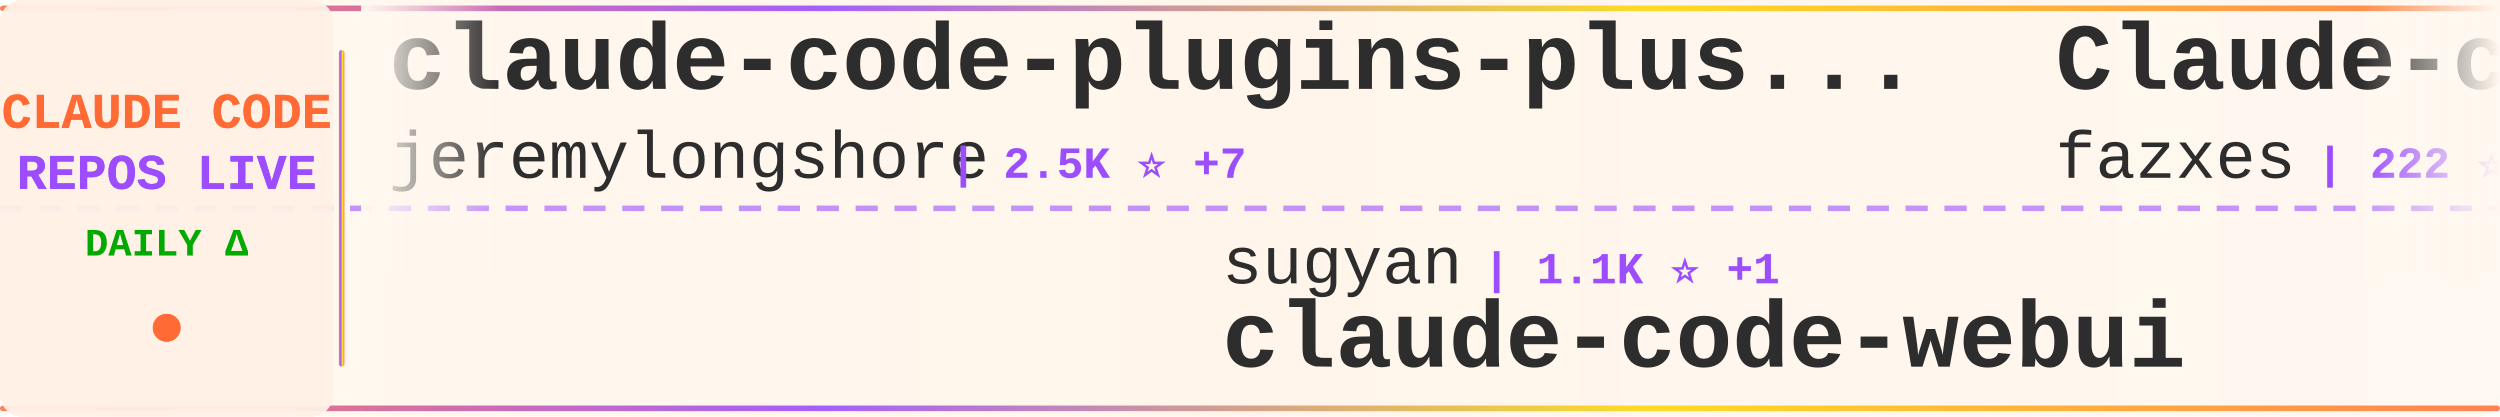
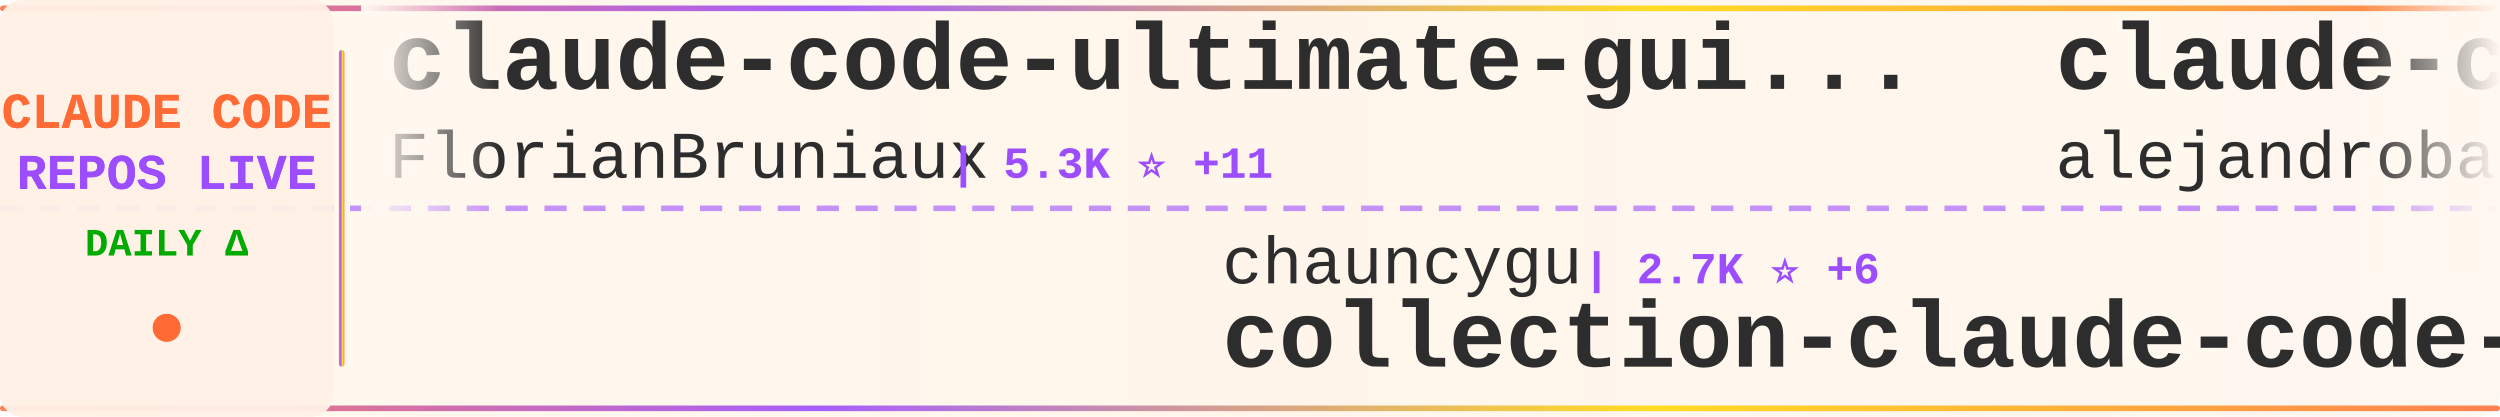
<svg xmlns="http://www.w3.org/2000/svg" width="900" height="150">
  <defs>
    <linearGradient id="tickerBg" x1="0%" y1="0%" x2="100%" y2="0%">
      <stop offset="0%" style="stop-color:#fff8f0;stop-opacity:0.98" />
      <stop offset="50%" style="stop-color:#fff5eb;stop-opacity:1" />
      <stop offset="100%" style="stop-color:#fff8f0;stop-opacity:0.98" />
    </linearGradient>
    <linearGradient id="borderGrad" x1="0%" y1="0%" x2="100%" y2="0%">
      <stop offset="0%" style="stop-color:#FF6B35;stop-opacity:0.85">
        <animate attributeName="stop-opacity" values="0.85;1;0.85" dur="2s" repeatCount="indefinite" />
      </stop>
      <stop offset="33%" style="stop-color:#9C4EFF;stop-opacity:0.9">
        <animate attributeName="stop-opacity" values="0.9;1;0.9" dur="2.2s" repeatCount="indefinite" />
      </stop>
      <stop offset="66%" style="stop-color:#FFD700;stop-opacity:0.85">
        <animate attributeName="stop-opacity" values="0.85;1;0.85" dur="1.8s" repeatCount="indefinite" />
      </stop>
      <stop offset="100%" style="stop-color:#FF6B35;stop-opacity:0.85">
        <animate attributeName="stop-opacity" values="0.85;1;0.85" dur="2s" repeatCount="indefinite" />
      </stop>
    </linearGradient>
    <filter id="textGlow">
      <feGaussianBlur stdDeviation="0.15" result="coloredBlur" />
      <feMerge>
        <feMergeNode in="coloredBlur" />
        <feMergeNode in="SourceGraphic" />
      </feMerge>
    </filter>
    <filter id="metricGlow">
      <feGaussianBlur stdDeviation="0.2" result="coloredBlur" />
      <feMerge>
        <feMergeNode in="coloredBlur" />
        <feMergeNode in="SourceGraphic" />
      </feMerge>
    </filter>
    <linearGradient id="leftFade" x1="0%" y1="0%" x2="100%" y2="0%">
      <stop offset="0%" style="stop-color:#fff8f0;stop-opacity:1" />
      <stop offset="100%" style="stop-color:#fff8f0;stop-opacity:0" />
    </linearGradient>
    <linearGradient id="rightFade" x1="0%" y1="0%" x2="100%" y2="0%">
      <stop offset="0%" style="stop-color:#fff8f0;stop-opacity:0" />
      <stop offset="100%" style="stop-color:#fff8f0;stop-opacity:1" />
    </linearGradient>
  </defs>
  <rect width="900" height="150" fill="url(#tickerBg)" rx="8" />
  <rect x="0" y="2" width="900" height="2" fill="url(#borderGrad)" rx="1" />
  <rect x="0" y="146" width="900" height="2" fill="url(#borderGrad)" rx="1" />
  <line x1="0" y1="75" x2="900" y2="75" stroke="#9C4EFF" stroke-width="2" stroke-dasharray="8 6" opacity="0.6" />
  <rect x="0" y="0" width="120" height="150" fill="#fff0e6" opacity="0.95" rx="8" />
  <text x="60" y="46" font-family="'Courier New', monospace" font-size="18" font-weight="bold" fill="#FF6B35" text-anchor="middle" filter="url(#textGlow)">
    CLAUDE CODE
  </text>
  <text x="60" y="68" font-family="'Courier New', monospace" font-size="18" font-weight="bold" fill="#9C4EFF" text-anchor="middle" filter="url(#textGlow)">
    REPOS LIVE
  </text>
  <text x="60" y="92" font-family="'Courier New', monospace" font-size="14" font-weight="bold" fill="#00aa00" text-anchor="middle">
    DAILY Δ
  </text>
  <circle cx="60" cy="118" r="5" fill="#FF6B35" filter="url(#metricGlow)">
    <animate attributeName="r" values="4;6;4" dur="1.5s" repeatCount="indefinite" />
    <animate attributeName="opacity" values="0.6;1;0.6" dur="1.5s" repeatCount="indefinite" />
  </circle>
  <rect x="122" y="18" width="2" height="114" fill="url(#borderGrad)" rx="1" />
  <clipPath id="tickerClip">
    <rect x="130" y="0" width="770" height="150" />
  </clipPath>
  <g clip-path="url(#tickerClip)">
    <g id="tickerItems">
      <animateTransform attributeName="transform" attributeType="XML" type="translate" from="0 0" to="-3000 0" dur="54s" repeatCount="indefinite" />
      <g transform="translate(0, 0)">
-         <text x="140" y="32" font-family="'Courier New', monospace" font-size="34" font-weight="bold" fill="#2d2d2d">claude-code-plugins-plus...</text>
-         <text x="140" y="64" font-family="'Courier New', monospace" font-size="24" font-weight="normal" fill="#2d2d2d" opacity="1.0">jeremylongshore</text>
-         <text x="342" y="64" font-family="'Courier New', monospace" font-size="16" font-weight="bold" fill="#9C4EFF"> | 2.5K ⭐ +7</text>
+         <text x="140" y="32" font-family="'Courier New', monospace" font-size="34" font-weight="bold" fill="#2d2d2d">claude-code-ultimate-gui...</text>
+         <text x="140" y="64" font-family="'Courier New', monospace" font-size="24" font-weight="normal" fill="#2d2d2d" opacity="1.0">FlorianBruniaux</text>
+         <text x="342" y="64" font-family="'Courier New', monospace" font-size="16" font-weight="bold" fill="#9C4EFF"> | 5.3K ⭐ +11</text>
      </g>
      <g transform="translate(300, 0)">
-         <text x="140" y="102" font-family="'Courier New', monospace" font-size="24" font-weight="normal" fill="#2d2d2d" opacity="1.0">sugyan</text>
-         <text x="234" y="102" font-family="'Courier New', monospace" font-size="16" font-weight="bold" fill="#9C4EFF"> | 1.1K ⭐ +1</text>
-         <text x="140" y="132" font-family="'Courier New', monospace" font-size="34" font-weight="bold" fill="#2d2d2d">claude-code-webui</text>
+         <text x="140" y="102" font-family="'Courier New', monospace" font-size="24" font-weight="normal" fill="#2d2d2d" opacity="1.0">chauncygu</text>
+         <text x="270" y="102" font-family="'Courier New', monospace" font-size="16" font-weight="bold" fill="#9C4EFF"> | 2.7K ⭐ +6</text>
+         <text x="140" y="132" font-family="'Courier New', monospace" font-size="34" font-weight="bold" fill="#2d2d2d">collection-claude-code-s...</text>
      </g>
      <g transform="translate(600, 0)">
-         <text x="140" y="32" font-family="'Courier New', monospace" font-size="34" font-weight="bold" fill="#2d2d2d">Claude-code</text>
-         <text x="140" y="64" font-family="'Courier New', monospace" font-size="24" font-weight="normal" fill="#2d2d2d" opacity="1.0">fazxes</text>
-         <text x="234" y="64" font-family="'Courier New', monospace" font-size="16" font-weight="bold" fill="#9C4EFF"> | 222 ⭐</text>
+         <text x="140" y="32" font-family="'Courier New', monospace" font-size="34" font-weight="bold" fill="#2d2d2d">claude-code-from-source</text>
+         <text x="140" y="64" font-family="'Courier New', monospace" font-size="24" font-weight="normal" fill="#2d2d2d" opacity="1.0">alejandrobalderas</text>
+         <text x="366" y="64" font-family="'Courier New', monospace" font-size="16" font-weight="bold" fill="#9C4EFF"> | 2.4K ⭐ +13</text>
      </g>
      <g transform="translate(900, 0)">
-         <text x="140" y="102" font-family="'Courier New', monospace" font-size="24" font-weight="normal" fill="#2d2d2d" opacity="1.0">777genius</text>
-         <text x="270" y="102" font-family="'Courier New', monospace" font-size="16" font-weight="bold" fill="#9C4EFF"> | 916 ⭐</text>
-         <text x="140" y="132" font-family="'Courier New', monospace" font-size="34" font-weight="bold" fill="#2d2d2d">claude-code-source-code</text>
+         <text x="140" y="102" font-family="'Courier New', monospace" font-size="24" font-weight="normal" fill="#2d2d2d" opacity="1.0">JrCx7scC</text>
+         <text x="258" y="102" font-family="'Courier New', monospace" font-size="16" font-weight="bold" fill="#9C4EFF"> | 371 ⭐</text>
+         <text x="140" y="132" font-family="'Courier New', monospace" font-size="34" font-weight="bold" fill="#2d2d2d">claude-code-source</text>
      </g>
      <g transform="translate(1200, 0)">
-         <text x="140" y="32" font-family="'Courier New', monospace" font-size="34" font-weight="bold" fill="#2d2d2d">free-claude-code</text>
-         <text x="140" y="64" font-family="'Courier New', monospace" font-size="24" font-weight="normal" fill="#2d2d2d" opacity="1.0">Alishahryar1</text>
-         <text x="306" y="64" font-family="'Courier New', monospace" font-size="16" font-weight="bold" fill="#9C4EFF"> | 37.8K ⭐ +207</text>
+         <text x="140" y="32" font-family="'Courier New', monospace" font-size="34" font-weight="bold" fill="#2d2d2d">Claude-Code</text>
+         <text x="140" y="64" font-family="'Courier New', monospace" font-size="24" font-weight="normal" fill="#2d2d2d" opacity="1.0">KPR111</text>
+         <text x="234" y="64" font-family="'Courier New', monospace" font-size="16" font-weight="bold" fill="#9C4EFF"> | 18 ⭐</text>
      </g>
      <g transform="translate(1500, 0)">
-         <text x="140" y="102" font-family="'Courier New', monospace" font-size="24" font-weight="normal" fill="#2d2d2d" opacity="1.0">codeaashu</text>
-         <text x="270" y="102" font-family="'Courier New', monospace" font-size="16" font-weight="bold" fill="#9C4EFF"> | 3.0K ⭐ +7</text>
-         <text x="140" y="132" font-family="'Courier New', monospace" font-size="34" font-weight="bold" fill="#2d2d2d">claude-code</text>
+         <text x="140" y="102" font-family="'Courier New', monospace" font-size="24" font-weight="normal" fill="#2d2d2d" opacity="1.0">router-for-me</text>
+         <text x="318" y="102" font-family="'Courier New', monospace" font-size="16" font-weight="bold" fill="#9C4EFF"> | 38.8K ⭐ +94</text>
+         <text x="140" y="132" font-family="'Courier New', monospace" font-size="34" font-weight="bold" fill="#2d2d2d">CLIProxyAPI</text>
      </g>
      <g transform="translate(1800, 0)">
-         <text x="140" y="32" font-family="'Courier New', monospace" font-size="34" font-weight="bold" fill="#2d2d2d">claude-code-source</text>
-         <text x="140" y="64" font-family="'Courier New', monospace" font-size="24" font-weight="normal" fill="#2d2d2d" opacity="1.0">JrCx7scC</text>
-         <text x="258" y="64" font-family="'Courier New', monospace" font-size="16" font-weight="bold" fill="#9C4EFF"> | 371 ⭐</text>
+         <text x="140" y="32" font-family="'Courier New', monospace" font-size="34" font-weight="bold" fill="#2d2d2d">claude-code-sourcemap</text>
+         <text x="140" y="64" font-family="'Courier New', monospace" font-size="24" font-weight="normal" fill="#2d2d2d" opacity="1.0">ChinaSiro</text>
+         <text x="270" y="64" font-family="'Courier New', monospace" font-size="16" font-weight="bold" fill="#9C4EFF"> | 9.5K ⭐ +3</text>
      </g>
      <g transform="translate(2100, 0)">
-         <text x="140" y="102" font-family="'Courier New', monospace" font-size="24" font-weight="normal" fill="#2d2d2d" opacity="1.0">freestylefly</text>
-         <text x="306" y="102" font-family="'Courier New', monospace" font-size="16" font-weight="bold" fill="#9C4EFF"> | 127 ⭐</text>
-         <text x="140" y="132" font-family="'Courier New', monospace" font-size="34" font-weight="bold" fill="#2d2d2d">claude-code</text>
+         <text x="140" y="102" font-family="'Courier New', monospace" font-size="24" font-weight="normal" fill="#2d2d2d" opacity="1.0">pedrohcgs</text>
+         <text x="270" y="102" font-family="'Courier New', monospace" font-size="16" font-weight="bold" fill="#9C4EFF"> | 1.3K ⭐ +4</text>
+         <text x="140" y="132" font-family="'Courier New', monospace" font-size="34" font-weight="bold" fill="#2d2d2d">claude-code-my-workflow</text>
      </g>
      <g transform="translate(2400, 0)">
-         <text x="140" y="32" font-family="'Courier New', monospace" font-size="34" font-weight="bold" fill="#2d2d2d">claude-code-from-scratch</text>
-         <text x="140" y="64" font-family="'Courier New', monospace" font-size="24" font-weight="normal" fill="#2d2d2d" opacity="1.0">Windy3f3f3f3f</text>
-         <text x="318" y="64" font-family="'Courier New', monospace" font-size="16" font-weight="bold" fill="#9C4EFF"> | 1.7K ⭐ +279</text>
+         <text x="140" y="32" font-family="'Courier New', monospace" font-size="34" font-weight="bold" fill="#2d2d2d">claude-code-proxy</text>
+         <text x="140" y="64" font-family="'Courier New', monospace" font-size="24" font-weight="normal" fill="#2d2d2d" opacity="1.0">1rgs</text>
+         <text x="210" y="64" font-family="'Courier New', monospace" font-size="16" font-weight="bold" fill="#9C4EFF"> | 3.7K ⭐ +4</text>
      </g>
      <g transform="translate(2700, 0)">
-         <text x="140" y="102" font-family="'Courier New', monospace" font-size="24" font-weight="normal" fill="#2d2d2d" opacity="1.0">yasasbanukaofficial</text>
-         <text x="390" y="102" font-family="'Courier New', monospace" font-size="16" font-weight="bold" fill="#9C4EFF"> | 3.6K ⭐ +4</text>
+         <text x="140" y="102" font-family="'Courier New', monospace" font-size="24" font-weight="normal" fill="#2d2d2d" opacity="1.0">claude-code-best</text>
+         <text x="354" y="102" font-family="'Courier New', monospace" font-size="16" font-weight="bold" fill="#9C4EFF"> | 20.6K ⭐ +38</text>
        <text x="140" y="132" font-family="'Courier New', monospace" font-size="34" font-weight="bold" fill="#2d2d2d">claude-code</text>
      </g>
      <g transform="translate(3000, 0)">
-         <text x="140" y="32" font-family="'Courier New', monospace" font-size="34" font-weight="bold" fill="#2d2d2d">claude-code-plugins-plus...</text>
-         <text x="140" y="64" font-family="'Courier New', monospace" font-size="24" font-weight="normal" fill="#2d2d2d" opacity="1.0">jeremylongshore</text>
-         <text x="342" y="64" font-family="'Courier New', monospace" font-size="16" font-weight="bold" fill="#9C4EFF"> | 2.5K ⭐ +7</text>
+         <text x="140" y="32" font-family="'Courier New', monospace" font-size="34" font-weight="bold" fill="#2d2d2d">claude-code-ultimate-gui...</text>
+         <text x="140" y="64" font-family="'Courier New', monospace" font-size="24" font-weight="normal" fill="#2d2d2d" opacity="1.0">FlorianBruniaux</text>
+         <text x="342" y="64" font-family="'Courier New', monospace" font-size="16" font-weight="bold" fill="#9C4EFF"> | 5.3K ⭐ +11</text>
      </g>
      <g transform="translate(3300, 0)">
-         <text x="140" y="102" font-family="'Courier New', monospace" font-size="24" font-weight="normal" fill="#2d2d2d" opacity="1.0">sugyan</text>
-         <text x="234" y="102" font-family="'Courier New', monospace" font-size="16" font-weight="bold" fill="#9C4EFF"> | 1.1K ⭐ +1</text>
-         <text x="140" y="132" font-family="'Courier New', monospace" font-size="34" font-weight="bold" fill="#2d2d2d">claude-code-webui</text>
+         <text x="140" y="102" font-family="'Courier New', monospace" font-size="24" font-weight="normal" fill="#2d2d2d" opacity="1.0">chauncygu</text>
+         <text x="270" y="102" font-family="'Courier New', monospace" font-size="16" font-weight="bold" fill="#9C4EFF"> | 2.7K ⭐ +6</text>
+         <text x="140" y="132" font-family="'Courier New', monospace" font-size="34" font-weight="bold" fill="#2d2d2d">collection-claude-code-s...</text>
      </g>
      <g transform="translate(3600, 0)">
-         <text x="140" y="32" font-family="'Courier New', monospace" font-size="34" font-weight="bold" fill="#2d2d2d">Claude-code</text>
-         <text x="140" y="64" font-family="'Courier New', monospace" font-size="24" font-weight="normal" fill="#2d2d2d" opacity="1.0">fazxes</text>
-         <text x="234" y="64" font-family="'Courier New', monospace" font-size="16" font-weight="bold" fill="#9C4EFF"> | 222 ⭐</text>
+         <text x="140" y="32" font-family="'Courier New', monospace" font-size="34" font-weight="bold" fill="#2d2d2d">claude-code-from-source</text>
+         <text x="140" y="64" font-family="'Courier New', monospace" font-size="24" font-weight="normal" fill="#2d2d2d" opacity="1.0">alejandrobalderas</text>
+         <text x="366" y="64" font-family="'Courier New', monospace" font-size="16" font-weight="bold" fill="#9C4EFF"> | 2.4K ⭐ +13</text>
      </g>
      <g transform="translate(3900, 0)">
-         <text x="140" y="102" font-family="'Courier New', monospace" font-size="24" font-weight="normal" fill="#2d2d2d" opacity="1.0">777genius</text>
-         <text x="270" y="102" font-family="'Courier New', monospace" font-size="16" font-weight="bold" fill="#9C4EFF"> | 916 ⭐</text>
-         <text x="140" y="132" font-family="'Courier New', monospace" font-size="34" font-weight="bold" fill="#2d2d2d">claude-code-source-code</text>
+         <text x="140" y="102" font-family="'Courier New', monospace" font-size="24" font-weight="normal" fill="#2d2d2d" opacity="1.0">JrCx7scC</text>
+         <text x="258" y="102" font-family="'Courier New', monospace" font-size="16" font-weight="bold" fill="#9C4EFF"> | 371 ⭐</text>
+         <text x="140" y="132" font-family="'Courier New', monospace" font-size="34" font-weight="bold" fill="#2d2d2d">claude-code-source</text>
      </g>
    </g>
  </g>
  <rect x="130" y="0" width="50" height="100" fill="url(#leftFade)" />
  <rect x="850" y="0" width="50" height="100" fill="url(#rightFade)" />
</svg>
